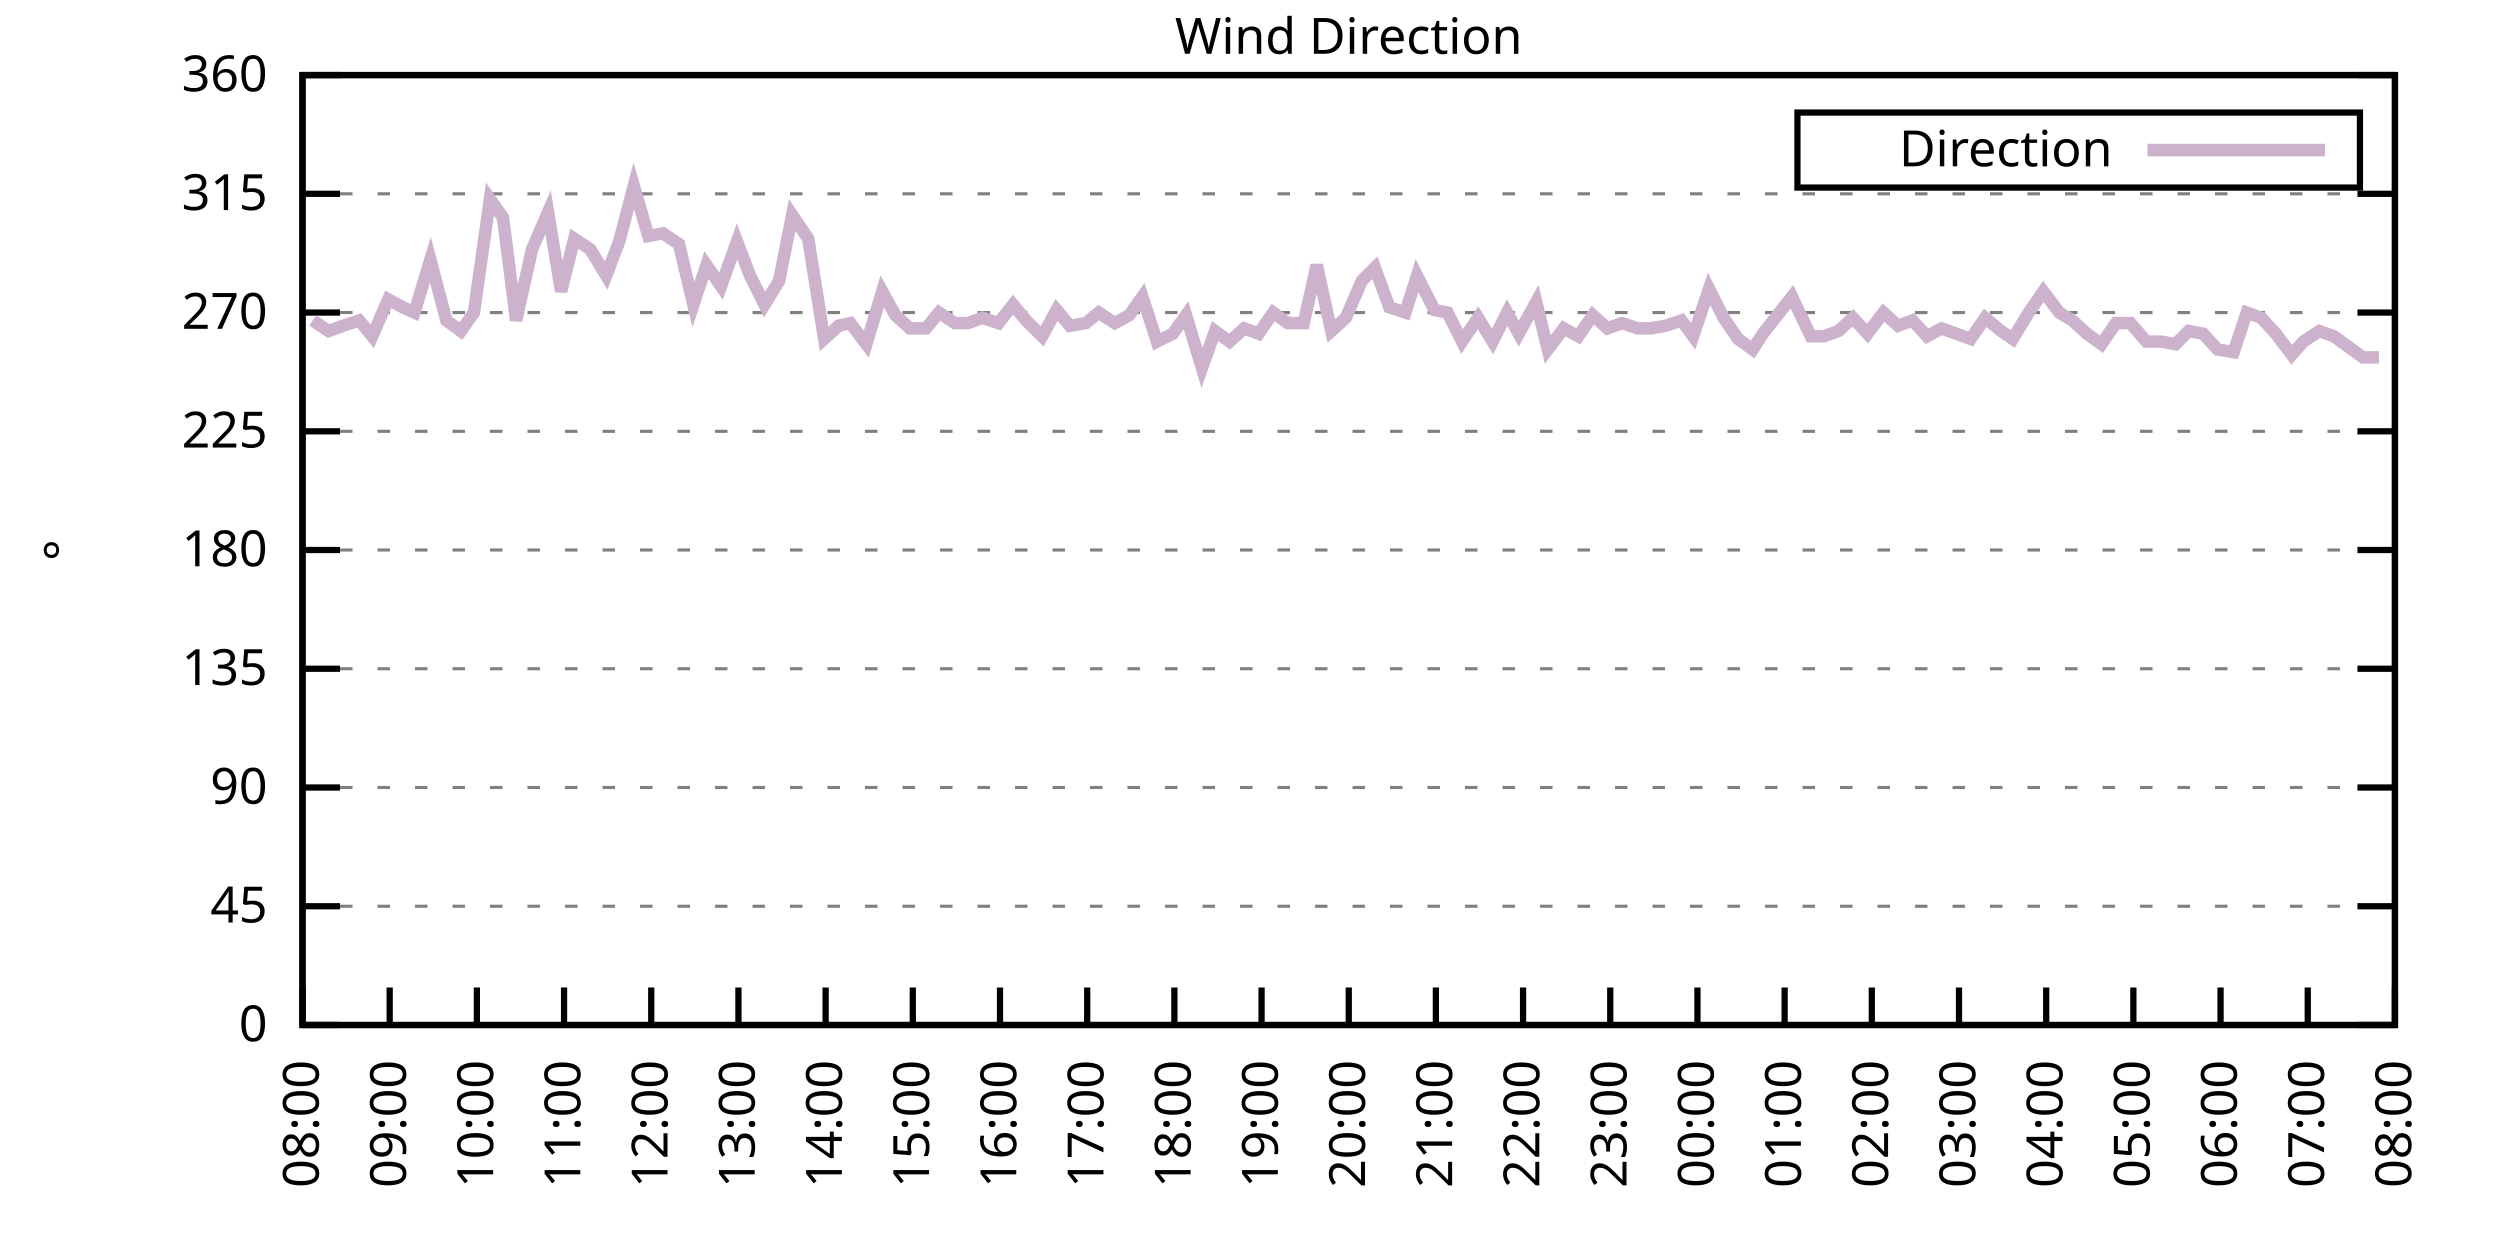
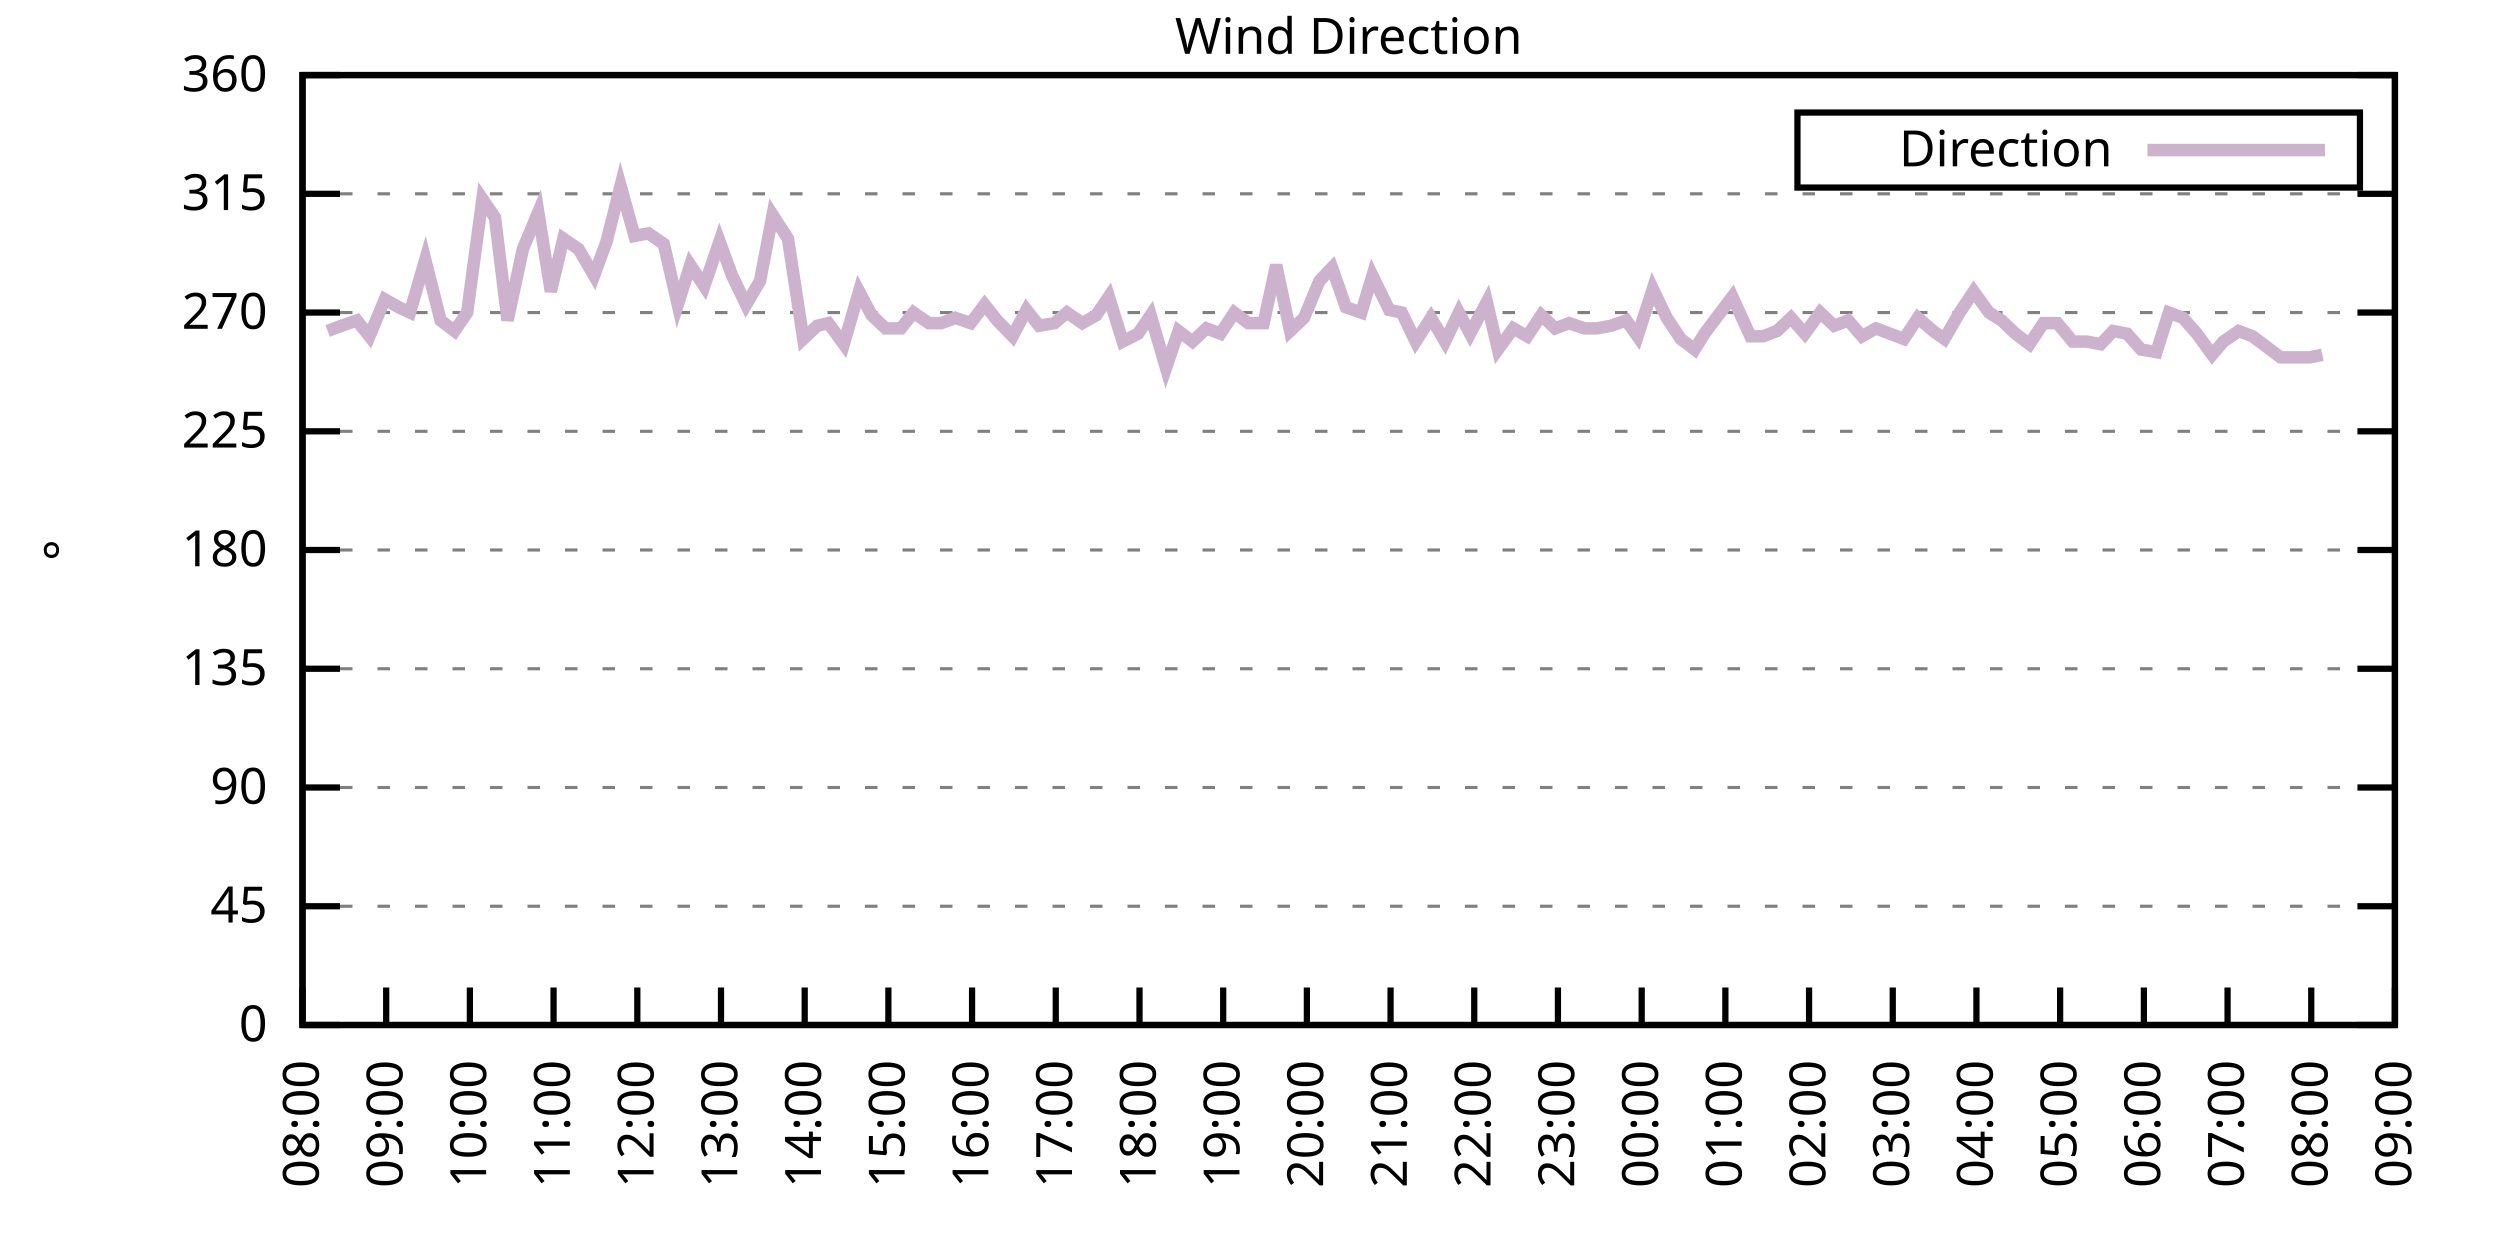
<svg xmlns="http://www.w3.org/2000/svg" xmlns:xlink="http://www.w3.org/1999/xlink" width="400" height="200" viewBox="0 0 400 200">
  <g id="gnuplot_canvas">
    <rect x="0" y="0" width="400" height="200" fill="none" />
    <defs>
      <circle id="gpDot" r="0.5" stroke-width="0.5" stroke="currentColor" />
      <path id="gpPt0" stroke-width="0.333" stroke="currentColor" d="M-1,0 h2 M0,-1 v2" />
      <path id="gpPt1" stroke-width="0.333" stroke="currentColor" d="M-1,-1 L1,1 M1,-1 L-1,1" />
      <path id="gpPt2" stroke-width="0.333" stroke="currentColor" d="M-1,0 L1,0 M0,-1 L0,1 M-1,-1 L1,1 M-1,1 L1,-1" />
      <rect id="gpPt3" stroke-width="0.333" stroke="currentColor" x="-1" y="-1" width="2" height="2" />
      <rect id="gpPt4" stroke-width="0.333" stroke="currentColor" fill="currentColor" x="-1" y="-1" width="2" height="2" />
      <circle id="gpPt5" stroke-width="0.333" stroke="currentColor" cx="0" cy="0" r="1" />
      <use xlink:href="#gpPt5" id="gpPt6" fill="currentColor" stroke="none" />
      <path id="gpPt7" stroke-width="0.333" stroke="currentColor" d="M0,-1.33 L-1.33,0.67 L1.33,0.67 z" />
      <use xlink:href="#gpPt7" id="gpPt8" fill="currentColor" stroke="none" />
      <use xlink:href="#gpPt7" id="gpPt9" stroke="currentColor" transform="rotate(180)" />
      <use xlink:href="#gpPt9" id="gpPt10" fill="currentColor" stroke="none" />
      <use xlink:href="#gpPt3" id="gpPt11" stroke="currentColor" transform="rotate(45)" />
      <use xlink:href="#gpPt11" id="gpPt12" fill="currentColor" stroke="none" />
      <path id="gpPt13" stroke-width="0.333" stroke="currentColor" d="M0,1.330 L1.265,0.411 L0.782,-1.067 L-0.782,-1.076 L-1.265,0.411 z" />
      <use xlink:href="#gpPt13" id="gpPt14" fill="currentColor" stroke="none" />
      <filter id="textbox" filterUnits="objectBoundingBox" x="0" y="0" height="1" width="1">
        <feFlood flood-color="white" flood-opacity="1" result="bgnd" />
        <feComposite in="SourceGraphic" in2="bgnd" operator="atop" />
      </filter>
      <filter id="greybox" filterUnits="objectBoundingBox" x="0" y="0" height="1" width="1">
        <feFlood flood-color="lightgrey" flood-opacity="1" result="grey" />
        <feComposite in="SourceGraphic" in2="grey" operator="atop" />
      </filter>
    </defs>
    <g fill="none" color="white" stroke="currentColor" stroke-width="1.00" stroke-linecap="butt" stroke-linejoin="miter">
</g>
    <g fill="none" color="black" stroke="currentColor" stroke-width="1.00" stroke-linecap="butt" stroke-linejoin="miter">
      <g stroke="none" shape-rendering="crispEdges">
        <polygon fill="rgb(255, 255, 255)" points="48.40,164.00 383.18,164.00 383.18,12.02 48.40,12.02 " />
      </g>
    </g>
    <g fill="none" color="black" stroke="currentColor" stroke-width="1.00" stroke-linecap="butt" stroke-linejoin="miter">
</g>
    <g fill="none" color="black" stroke="black" stroke-width="0.50" stroke-linecap="butt" stroke-linejoin="miter">
</g>
    <g fill="none" color="gray" stroke="currentColor" stroke-width="0.50" stroke-linecap="butt" stroke-linejoin="miter">
      <path stroke="gray" stroke-dasharray="2,4" class="gridline" d="M48.40,164.00 L383.19,164.00  " />
    </g>
    <g fill="none" color="gray" stroke="gray" stroke-width="1.00" stroke-linecap="butt" stroke-linejoin="miter">
</g>
    <g fill="none" color="black" stroke="currentColor" stroke-width="1.00" stroke-linecap="butt" stroke-linejoin="miter">
      <path stroke="black" d="M48.40,164.00 L54.40,164.00 M383.19,164.00 L377.19,164.00  " />
      <g transform="translate(42.80,166.60)" stroke="none" fill="black" font-family="Sans" font-size="8.00" text-anchor="end">
        <text>
          <tspan font-family="Sans"> 0</tspan>
        </text>
      </g>
    </g>
    <g fill="none" color="black" stroke="currentColor" stroke-width="1.00" stroke-linecap="butt" stroke-linejoin="miter">
</g>
    <g fill="none" color="black" stroke="black" stroke-width="0.50" stroke-linecap="butt" stroke-linejoin="miter">
</g>
    <g fill="none" color="gray" stroke="currentColor" stroke-width="0.50" stroke-linecap="butt" stroke-linejoin="miter">
      <path stroke="gray" stroke-dasharray="2,4" class="gridline" d="M48.40,145.00 L383.19,145.00  " />
    </g>
    <g fill="none" color="gray" stroke="gray" stroke-width="1.00" stroke-linecap="butt" stroke-linejoin="miter">
</g>
    <g fill="none" color="black" stroke="currentColor" stroke-width="1.00" stroke-linecap="butt" stroke-linejoin="miter">
      <path stroke="black" d="M48.40,145.00 L54.40,145.00 M383.19,145.00 L377.19,145.00  " />
      <g transform="translate(42.80,147.60)" stroke="none" fill="black" font-family="Sans" font-size="8.00" text-anchor="end">
        <text>
          <tspan font-family="Sans"> 45</tspan>
        </text>
      </g>
    </g>
    <g fill="none" color="black" stroke="currentColor" stroke-width="1.00" stroke-linecap="butt" stroke-linejoin="miter">
</g>
    <g fill="none" color="black" stroke="black" stroke-width="0.50" stroke-linecap="butt" stroke-linejoin="miter">
</g>
    <g fill="none" color="gray" stroke="currentColor" stroke-width="0.50" stroke-linecap="butt" stroke-linejoin="miter">
      <path stroke="gray" stroke-dasharray="2,4" class="gridline" d="M48.40,126.00 L383.19,126.00  " />
    </g>
    <g fill="none" color="gray" stroke="gray" stroke-width="1.00" stroke-linecap="butt" stroke-linejoin="miter">
</g>
    <g fill="none" color="black" stroke="currentColor" stroke-width="1.00" stroke-linecap="butt" stroke-linejoin="miter">
      <path stroke="black" d="M48.40,126.00 L54.40,126.00 M383.19,126.00 L377.19,126.00  " />
      <g transform="translate(42.80,128.60)" stroke="none" fill="black" font-family="Sans" font-size="8.00" text-anchor="end">
        <text>
          <tspan font-family="Sans"> 90</tspan>
        </text>
      </g>
    </g>
    <g fill="none" color="black" stroke="currentColor" stroke-width="1.00" stroke-linecap="butt" stroke-linejoin="miter">
</g>
    <g fill="none" color="black" stroke="black" stroke-width="0.50" stroke-linecap="butt" stroke-linejoin="miter">
</g>
    <g fill="none" color="gray" stroke="currentColor" stroke-width="0.50" stroke-linecap="butt" stroke-linejoin="miter">
      <path stroke="gray" stroke-dasharray="2,4" class="gridline" d="M48.40,107.00 L383.19,107.00  " />
    </g>
    <g fill="none" color="gray" stroke="gray" stroke-width="1.00" stroke-linecap="butt" stroke-linejoin="miter">
</g>
    <g fill="none" color="black" stroke="currentColor" stroke-width="1.00" stroke-linecap="butt" stroke-linejoin="miter">
      <path stroke="black" d="M48.40,107.00 L54.40,107.00 M383.19,107.00 L377.19,107.00  " />
      <g transform="translate(42.80,109.60)" stroke="none" fill="black" font-family="Sans" font-size="8.00" text-anchor="end">
        <text>
          <tspan font-family="Sans"> 135</tspan>
        </text>
      </g>
    </g>
    <g fill="none" color="black" stroke="currentColor" stroke-width="1.00" stroke-linecap="butt" stroke-linejoin="miter">
</g>
    <g fill="none" color="black" stroke="black" stroke-width="0.50" stroke-linecap="butt" stroke-linejoin="miter">
</g>
    <g fill="none" color="gray" stroke="currentColor" stroke-width="0.50" stroke-linecap="butt" stroke-linejoin="miter">
      <path stroke="gray" stroke-dasharray="2,4" class="gridline" d="M48.40,88.00 L383.19,88.00  " />
    </g>
    <g fill="none" color="gray" stroke="gray" stroke-width="1.00" stroke-linecap="butt" stroke-linejoin="miter">
</g>
    <g fill="none" color="black" stroke="currentColor" stroke-width="1.00" stroke-linecap="butt" stroke-linejoin="miter">
      <path stroke="black" d="M48.40,88.00 L54.40,88.00 M383.19,88.00 L377.19,88.00  " />
      <g transform="translate(42.80,90.60)" stroke="none" fill="black" font-family="Sans" font-size="8.00" text-anchor="end">
        <text>
          <tspan font-family="Sans"> 180</tspan>
        </text>
      </g>
    </g>
    <g fill="none" color="black" stroke="currentColor" stroke-width="1.00" stroke-linecap="butt" stroke-linejoin="miter">
</g>
    <g fill="none" color="black" stroke="black" stroke-width="0.50" stroke-linecap="butt" stroke-linejoin="miter">
</g>
    <g fill="none" color="gray" stroke="currentColor" stroke-width="0.50" stroke-linecap="butt" stroke-linejoin="miter">
      <path stroke="gray" stroke-dasharray="2,4" class="gridline" d="M48.40,69.01 L383.19,69.01  " />
    </g>
    <g fill="none" color="gray" stroke="gray" stroke-width="1.00" stroke-linecap="butt" stroke-linejoin="miter">
</g>
    <g fill="none" color="black" stroke="currentColor" stroke-width="1.00" stroke-linecap="butt" stroke-linejoin="miter">
      <path stroke="black" d="M48.40,69.01 L54.40,69.01 M383.19,69.01 L377.19,69.01  " />
      <g transform="translate(42.80,71.61)" stroke="none" fill="black" font-family="Sans" font-size="8.00" text-anchor="end">
        <text>
          <tspan font-family="Sans"> 225</tspan>
        </text>
      </g>
    </g>
    <g fill="none" color="black" stroke="currentColor" stroke-width="1.00" stroke-linecap="butt" stroke-linejoin="miter">
</g>
    <g fill="none" color="black" stroke="black" stroke-width="0.50" stroke-linecap="butt" stroke-linejoin="miter">
</g>
    <g fill="none" color="gray" stroke="currentColor" stroke-width="0.50" stroke-linecap="butt" stroke-linejoin="miter">
      <path stroke="gray" stroke-dasharray="2,4" class="gridline" d="M48.40,50.01 L383.19,50.01  " />
    </g>
    <g fill="none" color="gray" stroke="gray" stroke-width="1.00" stroke-linecap="butt" stroke-linejoin="miter">
</g>
    <g fill="none" color="black" stroke="currentColor" stroke-width="1.00" stroke-linecap="butt" stroke-linejoin="miter">
      <path stroke="black" d="M48.40,50.01 L54.40,50.01 M383.19,50.01 L377.19,50.01  " />
      <g transform="translate(42.80,52.61)" stroke="none" fill="black" font-family="Sans" font-size="8.00" text-anchor="end">
        <text>
          <tspan font-family="Sans"> 270</tspan>
        </text>
      </g>
    </g>
    <g fill="none" color="black" stroke="currentColor" stroke-width="1.00" stroke-linecap="butt" stroke-linejoin="miter">
</g>
    <g fill="none" color="black" stroke="black" stroke-width="0.50" stroke-linecap="butt" stroke-linejoin="miter">
</g>
    <g fill="none" color="gray" stroke="currentColor" stroke-width="0.50" stroke-linecap="butt" stroke-linejoin="miter">
      <path stroke="gray" stroke-dasharray="2,4" class="gridline" d="M48.40,31.01 L383.19,31.01  " />
    </g>
    <g fill="none" color="gray" stroke="gray" stroke-width="1.00" stroke-linecap="butt" stroke-linejoin="miter">
</g>
    <g fill="none" color="black" stroke="currentColor" stroke-width="1.00" stroke-linecap="butt" stroke-linejoin="miter">
      <path stroke="black" d="M48.40,31.01 L54.40,31.01 M383.19,31.01 L377.19,31.01  " />
      <g transform="translate(42.80,33.61)" stroke="none" fill="black" font-family="Sans" font-size="8.00" text-anchor="end">
        <text>
          <tspan font-family="Sans"> 315</tspan>
        </text>
      </g>
    </g>
    <g fill="none" color="black" stroke="currentColor" stroke-width="1.00" stroke-linecap="butt" stroke-linejoin="miter">
</g>
    <g fill="none" color="black" stroke="black" stroke-width="0.50" stroke-linecap="butt" stroke-linejoin="miter">
</g>
    <g fill="none" color="gray" stroke="currentColor" stroke-width="0.50" stroke-linecap="butt" stroke-linejoin="miter">
      <path stroke="gray" stroke-dasharray="2,4" class="gridline" d="M48.40,12.01 L383.19,12.01  " />
    </g>
    <g fill="none" color="gray" stroke="gray" stroke-width="1.00" stroke-linecap="butt" stroke-linejoin="miter">
</g>
    <g fill="none" color="black" stroke="currentColor" stroke-width="1.00" stroke-linecap="butt" stroke-linejoin="miter">
      <path stroke="black" d="M48.40,12.01 L54.40,12.01 M383.19,12.01 L377.19,12.01  " />
      <g transform="translate(42.80,14.61)" stroke="none" fill="black" font-family="Sans" font-size="8.00" text-anchor="end">
        <text>
          <tspan font-family="Sans"> 360</tspan>
        </text>
      </g>
    </g>
    <g fill="none" color="black" stroke="currentColor" stroke-width="1.00" stroke-linecap="butt" stroke-linejoin="miter">
      <path stroke="black" d="M48.40,164.00 L48.40,158.00  " />
      <g transform="translate(51.00,169.60) rotate(270.00)" stroke="none" fill="black" font-family="Sans" font-size="8.00" text-anchor="end">
        <text>
          <tspan font-family="Sans">08:00</tspan>
        </text>
      </g>
    </g>
    <g fill="none" color="black" stroke="currentColor" stroke-width="1.00" stroke-linecap="butt" stroke-linejoin="miter">
-       <path stroke="black" d="M62.35,164.00 L62.35,158.00  " />
-       <g transform="translate(64.95,169.60) rotate(270.00)" stroke="none" fill="black" font-family="Sans" font-size="8.00" text-anchor="end">
+       <path stroke="black" d="M61.79,164.00 L61.79,158.00  " />
+       <g transform="translate(64.39,169.60) rotate(270.00)" stroke="none" fill="black" font-family="Sans" font-size="8.00" text-anchor="end">
        <text>
          <tspan font-family="Sans">09:00</tspan>
        </text>
      </g>
    </g>
    <g fill="none" color="black" stroke="currentColor" stroke-width="1.00" stroke-linecap="butt" stroke-linejoin="miter">
-       <path stroke="black" d="M76.30,164.00 L76.30,158.00  " />
-       <g transform="translate(78.90,169.60) rotate(270.00)" stroke="none" fill="black" font-family="Sans" font-size="8.00" text-anchor="end">
+       <path stroke="black" d="M75.18,164.00 L75.18,158.00  " />
+       <g transform="translate(77.78,169.60) rotate(270.00)" stroke="none" fill="black" font-family="Sans" font-size="8.00" text-anchor="end">
        <text>
          <tspan font-family="Sans">10:00</tspan>
        </text>
      </g>
    </g>
    <g fill="none" color="black" stroke="currentColor" stroke-width="1.00" stroke-linecap="butt" stroke-linejoin="miter">
-       <path stroke="black" d="M90.25,164.00 L90.25,158.00  " />
-       <g transform="translate(92.85,169.60) rotate(270.00)" stroke="none" fill="black" font-family="Sans" font-size="8.00" text-anchor="end">
+       <path stroke="black" d="M88.57,164.00 L88.57,158.00  " />
+       <g transform="translate(91.17,169.60) rotate(270.00)" stroke="none" fill="black" font-family="Sans" font-size="8.00" text-anchor="end">
        <text>
          <tspan font-family="Sans">11:00</tspan>
        </text>
      </g>
    </g>
    <g fill="none" color="black" stroke="currentColor" stroke-width="1.00" stroke-linecap="butt" stroke-linejoin="miter">
-       <path stroke="black" d="M104.20,164.00 L104.20,158.00  " />
-       <g transform="translate(106.80,169.60) rotate(270.00)" stroke="none" fill="black" font-family="Sans" font-size="8.00" text-anchor="end">
+       <path stroke="black" d="M101.97,164.00 L101.97,158.00  " />
+       <g transform="translate(104.57,169.60) rotate(270.00)" stroke="none" fill="black" font-family="Sans" font-size="8.00" text-anchor="end">
        <text>
          <tspan font-family="Sans">12:00</tspan>
        </text>
      </g>
    </g>
    <g fill="none" color="black" stroke="currentColor" stroke-width="1.00" stroke-linecap="butt" stroke-linejoin="miter">
-       <path stroke="black" d="M118.15,164.00 L118.15,158.00  " />
-       <g transform="translate(120.75,169.60) rotate(270.00)" stroke="none" fill="black" font-family="Sans" font-size="8.00" text-anchor="end">
+       <path stroke="black" d="M115.36,164.00 L115.36,158.00  " />
+       <g transform="translate(117.96,169.60) rotate(270.00)" stroke="none" fill="black" font-family="Sans" font-size="8.00" text-anchor="end">
        <text>
          <tspan font-family="Sans">13:00</tspan>
        </text>
      </g>
    </g>
    <g fill="none" color="black" stroke="currentColor" stroke-width="1.00" stroke-linecap="butt" stroke-linejoin="miter">
-       <path stroke="black" d="M132.10,164.00 L132.10,158.00  " />
-       <g transform="translate(134.70,169.60) rotate(270.00)" stroke="none" fill="black" font-family="Sans" font-size="8.00" text-anchor="end">
+       <path stroke="black" d="M128.75,164.00 L128.75,158.00  " />
+       <g transform="translate(131.35,169.60) rotate(270.00)" stroke="none" fill="black" font-family="Sans" font-size="8.00" text-anchor="end">
        <text>
          <tspan font-family="Sans">14:00</tspan>
        </text>
      </g>
    </g>
    <g fill="none" color="black" stroke="currentColor" stroke-width="1.00" stroke-linecap="butt" stroke-linejoin="miter">
-       <path stroke="black" d="M146.05,164.00 L146.05,158.00  " />
-       <g transform="translate(148.65,169.60) rotate(270.00)" stroke="none" fill="black" font-family="Sans" font-size="8.00" text-anchor="end">
+       <path stroke="black" d="M142.14,164.00 L142.14,158.00  " />
+       <g transform="translate(144.74,169.60) rotate(270.00)" stroke="none" fill="black" font-family="Sans" font-size="8.00" text-anchor="end">
        <text>
          <tspan font-family="Sans">15:00</tspan>
        </text>
      </g>
    </g>
    <g fill="none" color="black" stroke="currentColor" stroke-width="1.00" stroke-linecap="butt" stroke-linejoin="miter">
-       <path stroke="black" d="M160.00,164.00 L160.00,158.00  " />
-       <g transform="translate(162.60,169.60) rotate(270.00)" stroke="none" fill="black" font-family="Sans" font-size="8.00" text-anchor="end">
+       <path stroke="black" d="M155.53,164.00 L155.53,158.00  " />
+       <g transform="translate(158.13,169.60) rotate(270.00)" stroke="none" fill="black" font-family="Sans" font-size="8.00" text-anchor="end">
        <text>
          <tspan font-family="Sans">16:00</tspan>
        </text>
      </g>
    </g>
    <g fill="none" color="black" stroke="currentColor" stroke-width="1.00" stroke-linecap="butt" stroke-linejoin="miter">
-       <path stroke="black" d="M173.95,164.00 L173.95,158.00  " />
-       <g transform="translate(176.55,169.60) rotate(270.00)" stroke="none" fill="black" font-family="Sans" font-size="8.00" text-anchor="end">
+       <path stroke="black" d="M168.92,164.00 L168.92,158.00  " />
+       <g transform="translate(171.52,169.60) rotate(270.00)" stroke="none" fill="black" font-family="Sans" font-size="8.00" text-anchor="end">
        <text>
          <tspan font-family="Sans">17:00</tspan>
        </text>
      </g>
    </g>
    <g fill="none" color="black" stroke="currentColor" stroke-width="1.00" stroke-linecap="butt" stroke-linejoin="miter">
-       <path stroke="black" d="M187.90,164.00 L187.90,158.00  " />
-       <g transform="translate(190.50,169.60) rotate(270.00)" stroke="none" fill="black" font-family="Sans" font-size="8.00" text-anchor="end">
+       <path stroke="black" d="M182.32,164.00 L182.32,158.00  " />
+       <g transform="translate(184.92,169.60) rotate(270.00)" stroke="none" fill="black" font-family="Sans" font-size="8.00" text-anchor="end">
        <text>
          <tspan font-family="Sans">18:00</tspan>
        </text>
      </g>
    </g>
    <g fill="none" color="black" stroke="currentColor" stroke-width="1.00" stroke-linecap="butt" stroke-linejoin="miter">
-       <path stroke="black" d="M201.85,164.00 L201.85,158.00  " />
-       <g transform="translate(204.45,169.60) rotate(270.00)" stroke="none" fill="black" font-family="Sans" font-size="8.00" text-anchor="end">
+       <path stroke="black" d="M195.71,164.00 L195.71,158.00  " />
+       <g transform="translate(198.31,169.60) rotate(270.00)" stroke="none" fill="black" font-family="Sans" font-size="8.00" text-anchor="end">
        <text>
          <tspan font-family="Sans">19:00</tspan>
        </text>
      </g>
    </g>
    <g fill="none" color="black" stroke="currentColor" stroke-width="1.00" stroke-linecap="butt" stroke-linejoin="miter">
-       <path stroke="black" d="M215.80,164.00 L215.80,158.00  " />
-       <g transform="translate(218.40,169.60) rotate(270.00)" stroke="none" fill="black" font-family="Sans" font-size="8.00" text-anchor="end">
+       <path stroke="black" d="M209.10,164.00 L209.10,158.00  " />
+       <g transform="translate(211.70,169.60) rotate(270.00)" stroke="none" fill="black" font-family="Sans" font-size="8.00" text-anchor="end">
        <text>
          <tspan font-family="Sans">20:00</tspan>
        </text>
      </g>
    </g>
    <g fill="none" color="black" stroke="currentColor" stroke-width="1.00" stroke-linecap="butt" stroke-linejoin="miter">
-       <path stroke="black" d="M229.74,164.00 L229.74,158.00  " />
-       <g transform="translate(232.34,169.60) rotate(270.00)" stroke="none" fill="black" font-family="Sans" font-size="8.00" text-anchor="end">
+       <path stroke="black" d="M222.49,164.00 L222.49,158.00  " />
+       <g transform="translate(225.09,169.60) rotate(270.00)" stroke="none" fill="black" font-family="Sans" font-size="8.00" text-anchor="end">
        <text>
          <tspan font-family="Sans">21:00</tspan>
        </text>
      </g>
    </g>
    <g fill="none" color="black" stroke="currentColor" stroke-width="1.00" stroke-linecap="butt" stroke-linejoin="miter">
-       <path stroke="black" d="M243.69,164.00 L243.69,158.00  " />
-       <g transform="translate(246.29,169.60) rotate(270.00)" stroke="none" fill="black" font-family="Sans" font-size="8.00" text-anchor="end">
+       <path stroke="black" d="M235.88,164.00 L235.88,158.00  " />
+       <g transform="translate(238.48,169.60) rotate(270.00)" stroke="none" fill="black" font-family="Sans" font-size="8.00" text-anchor="end">
        <text>
          <tspan font-family="Sans">22:00</tspan>
        </text>
      </g>
    </g>
    <g fill="none" color="black" stroke="currentColor" stroke-width="1.00" stroke-linecap="butt" stroke-linejoin="miter">
-       <path stroke="black" d="M257.64,164.00 L257.64,158.00  " />
-       <g transform="translate(260.24,169.60) rotate(270.00)" stroke="none" fill="black" font-family="Sans" font-size="8.00" text-anchor="end">
+       <path stroke="black" d="M249.27,164.00 L249.27,158.00  " />
+       <g transform="translate(251.87,169.60) rotate(270.00)" stroke="none" fill="black" font-family="Sans" font-size="8.00" text-anchor="end">
        <text>
          <tspan font-family="Sans">23:00</tspan>
        </text>
      </g>
    </g>
    <g fill="none" color="black" stroke="currentColor" stroke-width="1.00" stroke-linecap="butt" stroke-linejoin="miter">
-       <path stroke="black" d="M271.59,164.00 L271.59,158.00  " />
-       <g transform="translate(274.19,169.60) rotate(270.00)" stroke="none" fill="black" font-family="Sans" font-size="8.00" text-anchor="end">
+       <path stroke="black" d="M262.67,164.00 L262.67,158.00  " />
+       <g transform="translate(265.27,169.60) rotate(270.00)" stroke="none" fill="black" font-family="Sans" font-size="8.00" text-anchor="end">
        <text>
          <tspan font-family="Sans">00:00</tspan>
        </text>
      </g>
    </g>
    <g fill="none" color="black" stroke="currentColor" stroke-width="1.00" stroke-linecap="butt" stroke-linejoin="miter">
-       <path stroke="black" d="M285.54,164.00 L285.54,158.00  " />
-       <g transform="translate(288.14,169.60) rotate(270.00)" stroke="none" fill="black" font-family="Sans" font-size="8.00" text-anchor="end">
+       <path stroke="black" d="M276.06,164.00 L276.06,158.00  " />
+       <g transform="translate(278.66,169.60) rotate(270.00)" stroke="none" fill="black" font-family="Sans" font-size="8.00" text-anchor="end">
        <text>
          <tspan font-family="Sans">01:00</tspan>
        </text>
      </g>
    </g>
    <g fill="none" color="black" stroke="currentColor" stroke-width="1.00" stroke-linecap="butt" stroke-linejoin="miter">
-       <path stroke="black" d="M299.49,164.00 L299.49,158.00  " />
-       <g transform="translate(302.09,169.60) rotate(270.00)" stroke="none" fill="black" font-family="Sans" font-size="8.00" text-anchor="end">
+       <path stroke="black" d="M289.45,164.00 L289.45,158.00  " />
+       <g transform="translate(292.05,169.60) rotate(270.00)" stroke="none" fill="black" font-family="Sans" font-size="8.00" text-anchor="end">
        <text>
          <tspan font-family="Sans">02:00</tspan>
        </text>
      </g>
    </g>
    <g fill="none" color="black" stroke="currentColor" stroke-width="1.00" stroke-linecap="butt" stroke-linejoin="miter">
-       <path stroke="black" d="M313.44,164.00 L313.44,158.00  " />
-       <g transform="translate(316.04,169.60) rotate(270.00)" stroke="none" fill="black" font-family="Sans" font-size="8.00" text-anchor="end">
+       <path stroke="black" d="M302.84,164.00 L302.84,158.00  " />
+       <g transform="translate(305.44,169.60) rotate(270.00)" stroke="none" fill="black" font-family="Sans" font-size="8.00" text-anchor="end">
        <text>
          <tspan font-family="Sans">03:00</tspan>
        </text>
      </g>
    </g>
    <g fill="none" color="black" stroke="currentColor" stroke-width="1.00" stroke-linecap="butt" stroke-linejoin="miter">
-       <path stroke="black" d="M327.39,164.00 L327.39,158.00  " />
-       <g transform="translate(329.99,169.60) rotate(270.00)" stroke="none" fill="black" font-family="Sans" font-size="8.00" text-anchor="end">
+       <path stroke="black" d="M316.23,164.00 L316.23,158.00  " />
+       <g transform="translate(318.83,169.60) rotate(270.00)" stroke="none" fill="black" font-family="Sans" font-size="8.00" text-anchor="end">
        <text>
          <tspan font-family="Sans">04:00</tspan>
        </text>
      </g>
    </g>
    <g fill="none" color="black" stroke="currentColor" stroke-width="1.00" stroke-linecap="butt" stroke-linejoin="miter">
-       <path stroke="black" d="M341.34,164.00 L341.34,158.00  " />
-       <g transform="translate(343.94,169.60) rotate(270.00)" stroke="none" fill="black" font-family="Sans" font-size="8.00" text-anchor="end">
+       <path stroke="black" d="M329.62,164.00 L329.62,158.00  " />
+       <g transform="translate(332.22,169.60) rotate(270.00)" stroke="none" fill="black" font-family="Sans" font-size="8.00" text-anchor="end">
        <text>
          <tspan font-family="Sans">05:00</tspan>
        </text>
      </g>
    </g>
    <g fill="none" color="black" stroke="currentColor" stroke-width="1.00" stroke-linecap="butt" stroke-linejoin="miter">
-       <path stroke="black" d="M355.29,164.00 L355.29,158.00  " />
-       <g transform="translate(357.89,169.60) rotate(270.00)" stroke="none" fill="black" font-family="Sans" font-size="8.00" text-anchor="end">
+       <path stroke="black" d="M343.02,164.00 L343.02,158.00  " />
+       <g transform="translate(345.62,169.60) rotate(270.00)" stroke="none" fill="black" font-family="Sans" font-size="8.00" text-anchor="end">
        <text>
          <tspan font-family="Sans">06:00</tspan>
        </text>
      </g>
    </g>
    <g fill="none" color="black" stroke="currentColor" stroke-width="1.00" stroke-linecap="butt" stroke-linejoin="miter">
-       <path stroke="black" d="M369.24,164.00 L369.24,158.00  " />
-       <g transform="translate(371.84,169.60) rotate(270.00)" stroke="none" fill="black" font-family="Sans" font-size="8.00" text-anchor="end">
+       <path stroke="black" d="M356.41,164.00 L356.41,158.00  " />
+       <g transform="translate(359.01,169.60) rotate(270.00)" stroke="none" fill="black" font-family="Sans" font-size="8.00" text-anchor="end">
        <text>
          <tspan font-family="Sans">07:00</tspan>
+         </text>
+       </g>
+     </g>
+     <g fill="none" color="black" stroke="currentColor" stroke-width="1.00" stroke-linecap="butt" stroke-linejoin="miter">
+       <path stroke="black" d="M369.80,164.00 L369.80,158.00  " />
+       <g transform="translate(372.40,169.60) rotate(270.00)" stroke="none" fill="black" font-family="Sans" font-size="8.00" text-anchor="end">
+         <text>
+           <tspan font-family="Sans">08:00</tspan>
        </text>
      </g>
    </g>
    <g fill="none" color="black" stroke="currentColor" stroke-width="1.00" stroke-linecap="butt" stroke-linejoin="miter">
      <path stroke="black" d="M383.19,164.00 L383.19,158.00  " />
      <g transform="translate(385.79,169.60) rotate(270.00)" stroke="none" fill="black" font-family="Sans" font-size="8.00" text-anchor="end">
        <text>
-           <tspan font-family="Sans">08:00</tspan>
+           <tspan font-family="Sans">09:00</tspan>
        </text>
      </g>
    </g>
    <g fill="none" color="black" stroke="currentColor" stroke-width="1.00" stroke-linecap="butt" stroke-linejoin="miter">
</g>
    <g fill="none" color="black" stroke="currentColor" stroke-width="1.00" stroke-linecap="butt" stroke-linejoin="miter">
      <path stroke="black" d="M48.40,12.01 L48.40,164.00 L383.19,164.00 L383.19,12.01 L48.40,12.01 Z  " />
    </g>
    <g fill="none" color="black" stroke="currentColor" stroke-width="1.00" stroke-linecap="butt" stroke-linejoin="miter">
</g>
    <g fill="none" color="black" stroke="currentColor" stroke-width="1.00" stroke-linecap="butt" stroke-linejoin="miter">
      <path stroke="black" d="M287.59,30.01 L287.59,18.01 L377.59,18.01 L377.59,30.01 L287.59,30.01 Z  " />
    </g>
    <g id="Wind_direction_plot_1">
      <g fill="none" color="white" stroke="black" stroke-width="2.00" stroke-linecap="butt" stroke-linejoin="miter">
</g>
      <g fill="none" color="black" stroke="currentColor" stroke-width="2.00" stroke-linecap="butt" stroke-linejoin="miter">
        <g transform="translate(337.99,26.61)" stroke="none" fill="black" font-family="Sans" font-size="8.00" text-anchor="end">
          <text>
            <tspan font-family="Sans">Direction</tspan>
          </text>
        </g>
      </g>
      <g fill="none" color="black" stroke="currentColor" stroke-width="2.00" stroke-linecap="butt" stroke-linejoin="miter">
-         <path stroke="rgb(204, 178, 204)" d="M343.59,24.01 L371.99,24.01 M50.03,51.27 L52.58,52.96 L54.91,52.12 L57.47,51.27 L59.56,53.81 L62.12,47.90   L64.44,49.16 L66.30,50.01 L68.86,41.56 L71.42,51.27 L73.74,52.96 L75.83,50.01 L78.39,31.85 L80.48,34.81   L82.58,51.27 L85.13,39.87 L87.69,33.96 L89.78,46.63 L91.88,38.19 L94.43,39.87 L96.99,44.10 L99.08,38.61   L101.41,29.74 L103.73,37.76 L106.06,37.34 L108.62,39.03 L110.94,48.74 L113.03,42.41 L115.36,45.79 L117.92,38.61   L120.01,44.10 L122.33,48.74 L124.66,44.94 L126.75,34.39 L129.31,38.19 L131.87,54.23 L134.19,52.12 L136.05,51.70   L138.61,55.07 L141.16,46.63 L143.26,50.43 L145.58,52.54 L148.14,52.54 L150.23,50.01 L152.79,51.70 L154.88,51.70   L157.21,50.85 L159.76,51.70 L162.09,48.74 L164.18,51.27 L166.74,53.81 L169.06,49.59 L171.16,52.12 L173.71,51.70   L175.81,50.01 L178.36,51.70 L180.69,50.43 L182.78,47.47 L185.11,54.65 L187.66,53.39 L189.76,50.43 L192.31,58.87   L194.41,52.96 L196.73,54.65 L199.06,52.54 L201.38,53.39 L203.71,50.01 L206.03,51.70 L208.59,51.70 L210.68,42.41   L213.01,52.96 L215.33,50.85 L217.89,44.94 L219.98,42.83 L222.30,49.16 L224.86,50.01 L226.72,44.10 L229.51,49.59   L231.60,50.01 L233.93,54.65 L236.49,50.85 L238.81,54.65 L241.14,50.01 L243.00,53.39 L245.79,48.32 L247.65,55.92   L250.20,52.54 L252.53,53.81 L254.85,50.43 L257.18,52.54 L259.50,51.70 L262.06,52.54 L264.15,52.54 L266.48,52.12   L269.04,51.27 L270.90,53.81 L273.45,46.21 L275.78,50.85 L278.10,54.23 L280.43,55.92 L282.06,53.39 L286.71,47.47   L289.73,53.81 L291.82,53.81 L294.15,52.96 L296.47,50.85 L298.80,53.39 L301.35,50.01 L303.68,52.12 L306.00,51.27   L308.33,53.81 L310.65,52.54 L312.98,53.39 L315.30,54.23 L317.63,50.85 L320.18,52.96 L322.04,54.23 L324.60,50.01   L326.93,46.63 L329.48,50.01 L331.58,51.27 L333.90,53.39 L336.23,55.07 L338.55,51.70 L340.88,51.70 L343.43,54.65   L345.76,54.65 L348.08,55.07 L350.18,52.96 L352.50,53.39 L354.83,55.92 L357.38,56.34 L359.48,50.01 L361.80,50.85   L364.13,53.39 L366.68,56.76 L368.54,54.65 L371.10,52.96 L373.43,53.81 L375.75,55.50 L378.08,57.18 L380.63,57.18    " />
+         <path stroke="rgb(204, 178, 204)" d="M343.59,24.01 L371.99,24.01 M52.42,52.96 L54.65,52.12 L57.10,51.27 L59.11,53.81 L61.57,47.90 L63.80,49.16   L65.59,50.01 L68.04,41.56 L70.50,51.27 L72.73,52.96 L74.74,50.01 L77.19,31.85 L79.20,34.81 L81.21,51.27   L83.66,39.87 L86.12,33.96 L88.13,46.63 L90.14,38.19 L92.59,39.87 L95.05,44.10 L97.06,38.61 L99.29,29.74   L101.52,37.76 L103.75,37.34 L106.21,39.03 L108.44,48.74 L110.45,42.41 L112.68,45.79 L115.13,38.61 L117.14,44.10   L119.38,48.74 L121.61,44.94 L123.62,34.39 L126.07,38.19 L128.53,54.23 L130.76,52.12 L132.54,51.70 L135.00,55.07   L137.45,46.63 L139.46,50.43 L141.69,52.54 L144.15,52.54 L146.16,50.01 L148.61,51.70 L150.62,51.70 L152.85,50.85   L155.31,51.70 L157.54,48.74 L159.55,51.27 L162.01,53.81 L164.24,49.59 L166.25,52.12 L168.70,51.70 L170.71,50.01   L173.17,51.70 L175.40,50.43 L177.41,47.47 L179.64,54.65 L182.09,53.39 L184.10,50.43 L186.56,58.87 L188.57,52.96   L190.80,54.65 L193.03,52.54 L195.26,53.39 L197.49,50.01 L199.73,51.70 L202.18,51.70 L204.19,42.41 L206.42,52.96   L208.65,50.85 L211.11,44.94 L213.12,42.83 L215.35,49.16 L217.80,50.01 L219.59,44.10 L222.27,49.59 L224.28,50.01   L226.51,54.65 L228.96,50.85 L231.20,54.65 L233.43,50.01 L235.21,53.39 L237.89,48.32 L239.68,55.92 L242.13,52.54   L244.36,53.81 L246.60,50.43 L248.83,52.54 L251.06,51.70 L253.51,52.54 L255.52,52.54 L257.76,52.12 L260.21,51.27   L262.00,53.81 L264.45,46.21 L266.68,50.85 L268.92,54.23 L271.15,55.92 L272.71,53.39 L277.17,47.47 L280.07,53.81   L282.08,53.81 L284.32,52.96 L286.55,50.85 L288.78,53.39 L291.23,50.01 L293.47,52.12 L295.70,51.27 L297.93,53.81   L300.16,52.54 L302.39,53.39 L304.63,54.23 L306.86,50.85 L309.31,52.96 L311.10,54.23 L313.55,50.01 L315.79,46.63   L318.24,50.01 L320.25,51.27 L322.48,53.39 L324.71,55.07 L326.95,51.70 L329.18,51.70 L331.63,54.65 L333.86,54.65   L336.10,55.07 L338.10,52.96 L340.34,53.39 L342.57,55.92 L345.02,56.34 L347.03,50.01 L349.26,50.85 L351.50,53.39   L353.95,56.76 L355.74,54.65 L358.19,52.96 L360.42,53.81 L362.66,55.50 L364.89,57.18 L367.34,57.18 L369.58,57.18   L371.58,56.76  " />
      </g>
    </g>
    <g fill="none" color="black" stroke="currentColor" stroke-width="2.00" stroke-linecap="butt" stroke-linejoin="miter">
</g>
    <g fill="none" color="black" stroke="black" stroke-width="1.00" stroke-linecap="butt" stroke-linejoin="miter">
</g>
    <g fill="none" color="black" stroke="currentColor" stroke-width="1.00" stroke-linecap="butt" stroke-linejoin="miter">
      <path stroke="black" d="M48.40,12.01 L48.40,164.00 L383.19,164.00 L383.19,12.01 L48.40,12.01 Z  " />
      <g transform="translate(12.80,88.01) rotate(270.00)" stroke="none" fill="black" font-family="Sans" font-size="8.00" text-anchor="middle">
        <text>
          <tspan font-family="Sans">°</tspan>
        </text>
      </g>
    </g>
    <g fill="none" color="black" stroke="currentColor" stroke-width="1.00" stroke-linecap="butt" stroke-linejoin="miter">
</g>
    <g fill="none" color="black" stroke="currentColor" stroke-width="1.00" stroke-linecap="butt" stroke-linejoin="miter">
      <g transform="translate(215.79,8.61)" stroke="none" fill="black" font-family="Sans" font-size="8.00" text-anchor="middle">
        <text>
          <tspan font-family="Sans">Wind Direction</tspan>
        </text>
      </g>
    </g>
    <g fill="none" color="black" stroke="currentColor" stroke-width="1.00" stroke-linecap="butt" stroke-linejoin="miter">
</g>
  </g>
</svg>
